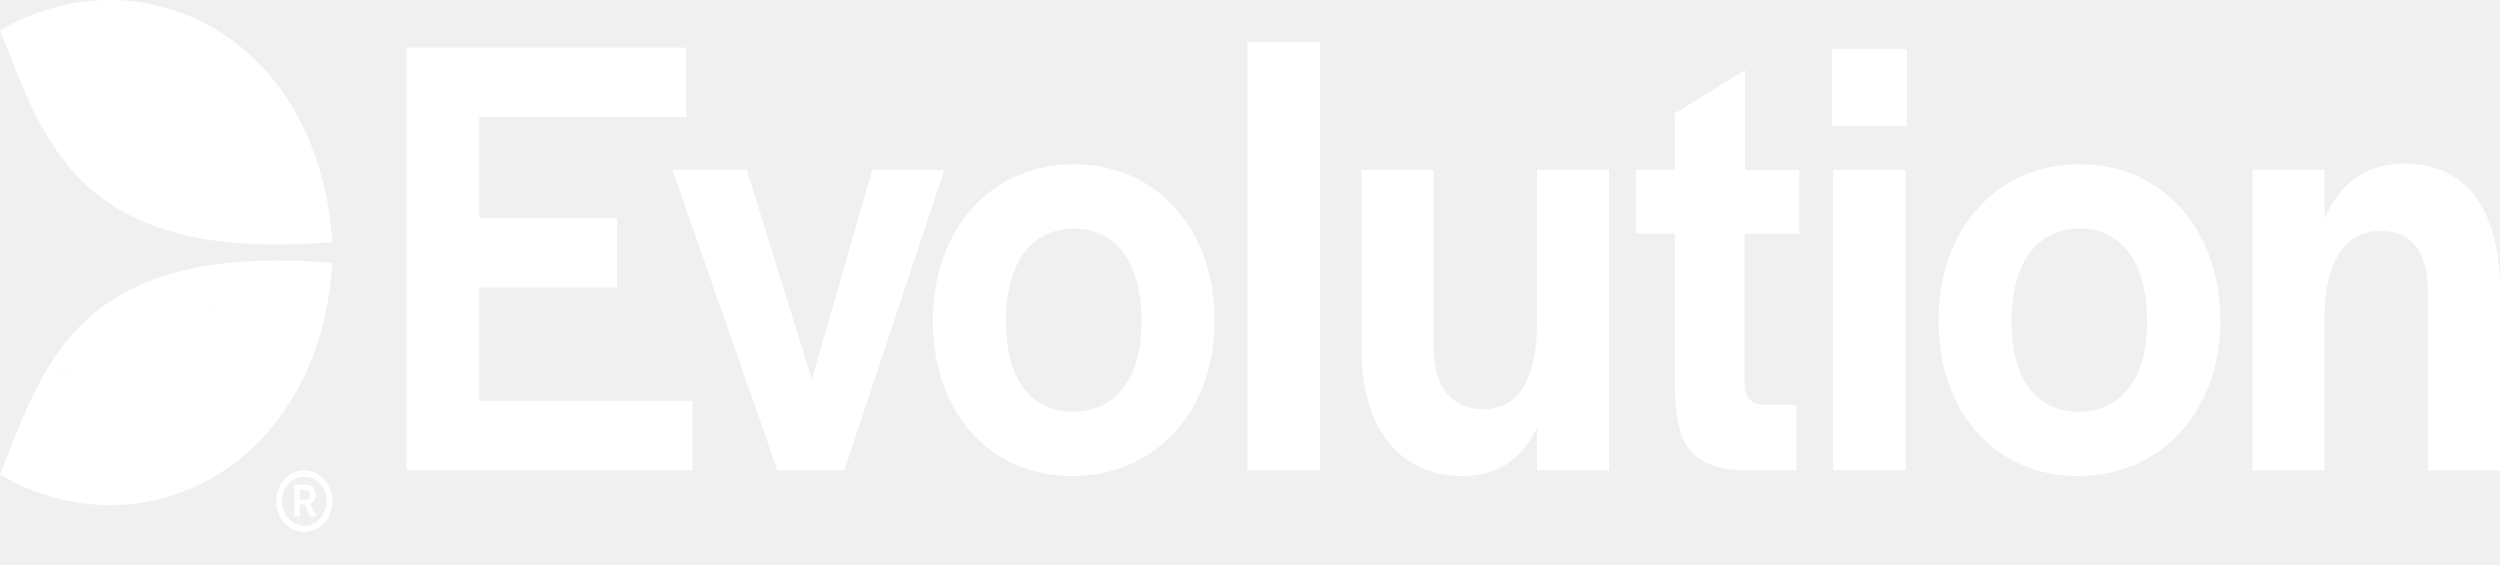
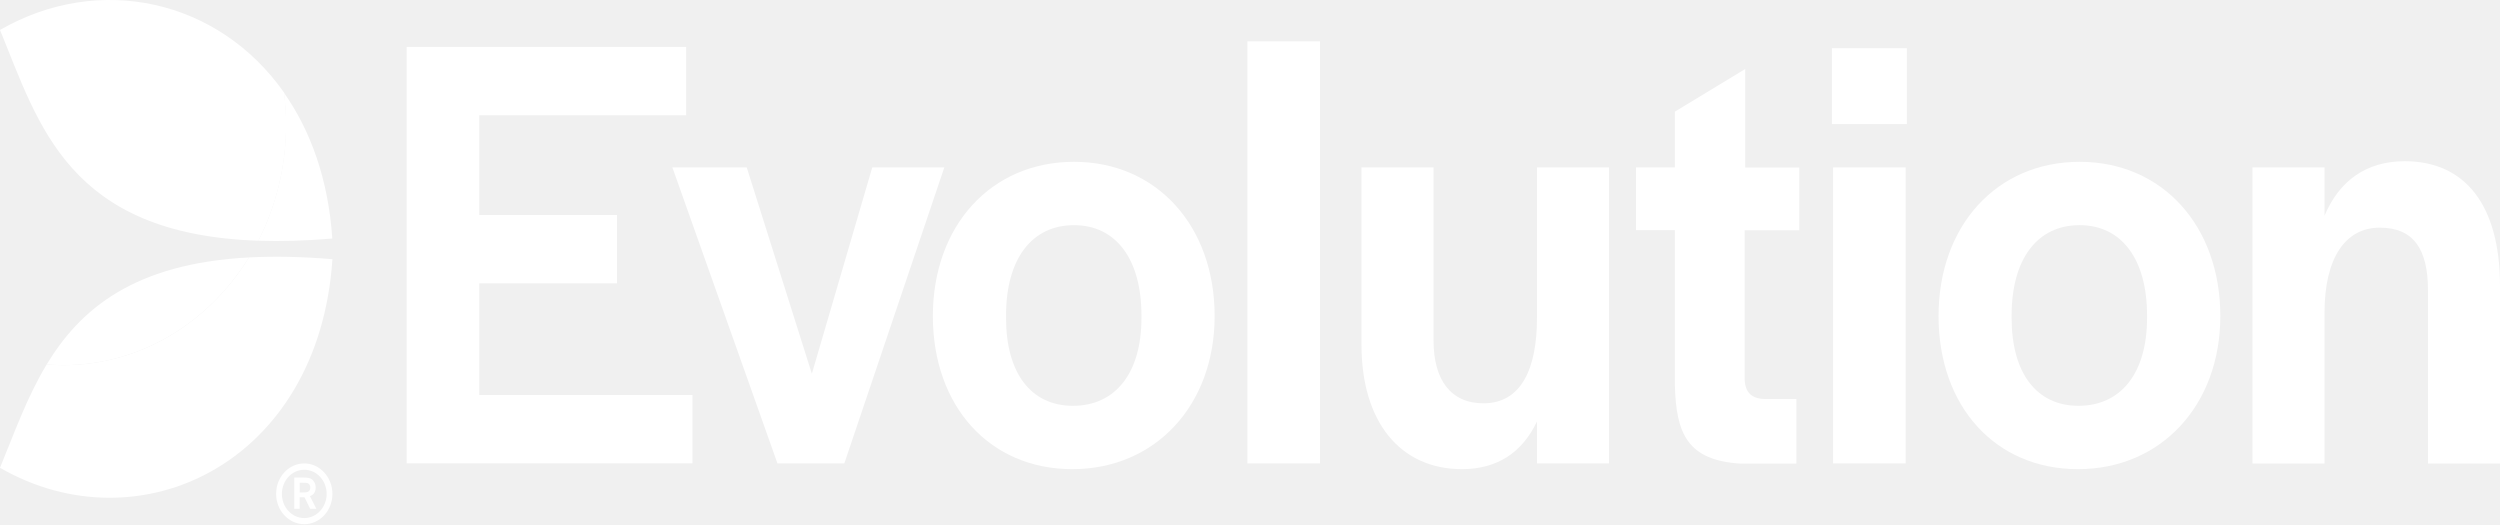
- <svg xmlns="http://www.w3.org/2000/svg" width="62" height="14" viewBox="0 0 62 14" fill="none">
-   <path d="M10.085 1.181H17.016V2.901H11.886V5.411H15.301V7.131H11.886V9.941H17.173V11.66H10.085V1.181Z" fill="white" />
-   <path d="M16.675 4.213H18.519L20.134 9.406L21.632 4.213H23.419L20.939 11.663H19.281L16.675 4.213Z" fill="white" />
-   <path d="M23.135 7.955C23.135 5.682 24.576 4.073 26.636 4.073C28.682 4.073 30.123 5.682 30.123 7.955C30.123 10.197 28.654 11.806 26.593 11.806C24.547 11.806 23.135 10.228 23.135 7.955ZM28.308 8.002V7.939C28.308 6.52 27.675 5.667 26.636 5.667C25.584 5.667 24.95 6.52 24.95 7.939V8.002C24.95 9.39 25.569 10.212 26.608 10.212C27.661 10.212 28.308 9.39 28.308 8.002Z" fill="white" />
-   <path d="M30.936 1.041H32.736V11.663H30.936V1.041Z" fill="white" />
-   <path d="M33.765 8.68V4.213H35.552V8.571C35.552 9.565 35.983 10.149 36.79 10.149C37.726 10.149 38.117 9.281 38.117 8.002V4.213H39.903V11.663H38.117V10.606C37.757 11.378 37.138 11.806 36.259 11.806C34.716 11.806 33.765 10.606 33.765 8.68Z" fill="white" />
-   <path d="M41.537 9.69V5.792H40.573V4.213H41.537V2.81L43.281 1.737V4.216H44.622V5.795H43.267V9.505C43.267 9.868 43.426 10.027 43.757 10.043H44.55V11.668H43.167C41.854 11.585 41.566 10.922 41.537 9.69Z" fill="white" />
-   <path d="M45.432 1.213H47.29V3.123H45.432V1.213ZM45.46 4.213H47.261V11.663H45.46V4.213Z" fill="white" />
-   <path d="M48.076 7.955C48.076 5.682 49.517 4.073 51.577 4.073C53.623 4.073 55.064 5.682 55.064 7.955C55.064 10.197 53.594 11.806 51.534 11.806C49.486 11.806 48.076 10.228 48.076 7.955ZM53.247 8.002V7.939C53.247 6.52 52.613 5.667 51.575 5.667C50.522 5.667 49.888 6.52 49.888 7.939V8.002C49.888 9.39 50.508 10.212 51.546 10.212C52.599 10.212 53.247 9.39 53.247 8.002Z" fill="white" />
-   <path d="M55.862 4.213H57.648V5.429C58.008 4.56 58.672 4.057 59.637 4.057C61.121 4.057 62 5.145 62 7.198V11.665H60.214V7.308C60.214 6.267 59.854 5.729 59.018 5.729C58.168 5.729 57.648 6.486 57.648 7.877V11.665H55.862V4.213Z" fill="white" />
-   <path d="M7.567 12.391C7.541 12.391 7.524 12.393 7.479 12.393H7.434V12.148H7.496C7.574 12.148 7.61 12.148 7.639 12.164C7.693 12.195 7.696 12.252 7.696 12.268C7.693 12.386 7.596 12.391 7.567 12.391ZM7.829 12.271C7.829 12.18 7.793 12.117 7.748 12.075C7.686 12.02 7.622 12.02 7.527 12.018H7.298V12.806H7.431V12.513H7.551L7.693 12.806H7.846L7.686 12.485C7.729 12.474 7.829 12.422 7.829 12.271ZM7.546 13.038C7.238 13.038 6.991 12.767 6.991 12.43C6.991 12.093 7.238 11.822 7.546 11.822C7.853 11.822 8.101 12.093 8.101 12.43C8.101 12.764 7.853 13.038 7.546 13.038ZM7.546 11.663C7.16 11.663 6.848 12.005 6.848 12.427C6.848 12.85 7.16 13.192 7.546 13.192C7.932 13.192 8.244 12.85 8.244 12.427C8.244 12.007 7.929 11.663 7.546 11.663Z" fill="white" />
-   <path d="M6.405 6.058C6.96 6.076 7.57 6.061 8.241 6.003C8.144 4.519 7.703 3.287 7.043 2.335C7.074 2.596 7.093 2.862 7.093 3.133C7.093 4.195 6.843 5.192 6.405 6.058Z" fill="white" />
-   <path d="M6.174 6.478C5.183 8.112 3.489 9.189 1.565 9.189C1.427 9.189 1.291 9.181 1.158 9.171C0.667 9.996 0.35 10.911 0 11.772C3.451 13.792 7.908 11.663 8.244 6.523C7.474 6.457 6.788 6.447 6.174 6.478Z" fill="white" />
-   <path d="M0 0.754C0.96 3.12 1.679 5.896 6.407 6.058C6.845 5.189 7.096 4.193 7.096 3.131C7.096 2.859 7.077 2.593 7.046 2.332C5.419 -0.019 2.456 -0.682 0 0.754Z" fill="white" />
-   <path d="M6.174 6.478C3.33 6.632 1.994 7.77 1.158 9.171C1.293 9.181 1.427 9.189 1.565 9.189C3.489 9.189 5.183 8.112 6.174 6.478Z" fill="white" />
+ <svg xmlns="http://www.w3.org/2000/svg" width="62" height="13" viewBox="0 0 62 13" fill="none">
+   <path d="M10.085 1.164H17.016V2.859H11.886V5.332H15.301V7.027H11.886V9.796H17.173V11.491H10.085V1.164Z" fill="white" />
+   <path d="M16.675 4.152H18.519L20.134 9.269L21.632 4.152H23.419L20.939 11.493H19.281L16.675 4.152Z" fill="white" />
+   <path d="M23.135 7.839C23.135 5.6 24.576 4.013 26.636 4.013C28.682 4.013 30.123 5.6 30.123 7.839C30.123 10.048 28.654 11.635 26.593 11.635C24.547 11.635 23.135 10.079 23.135 7.839ZM28.308 7.886V7.824C28.308 6.425 27.675 5.584 26.636 5.584C25.584 5.584 24.95 6.425 24.95 7.824V7.886C24.95 9.254 25.569 10.064 26.608 10.064C27.661 10.064 28.308 9.254 28.308 7.886Z" fill="white" />
+   <path d="M30.936 1.025H32.736V11.493H30.936V1.025Z" fill="white" />
+   <path d="M33.765 8.554V4.152H35.552V8.446C35.552 9.426 35.983 10.002 36.79 10.002C37.726 10.002 38.117 9.146 38.117 7.886V4.152H39.903V11.493H38.117V10.452C37.757 11.213 37.138 11.635 36.259 11.635C34.716 11.635 33.765 10.452 33.765 8.554Z" fill="white" />
+   <path d="M41.537 9.549V5.708H40.573V4.152H41.537V2.769L43.281 1.712V4.155H44.622V5.71H43.267V9.367C43.267 9.724 43.426 9.881 43.757 9.896H44.55V11.498H43.167C41.854 11.416 41.566 10.763 41.537 9.549Z" fill="white" />
+   <path d="M45.432 1.195H47.29V3.077H45.432V1.195ZM45.46 4.152H47.261V11.493H45.46V4.152Z" fill="white" />
+   <path d="M48.076 7.839C48.076 5.6 49.517 4.013 51.577 4.013C53.623 4.013 55.064 5.6 55.064 7.839C55.064 10.048 53.594 11.635 51.534 11.635C49.486 11.635 48.076 10.079 48.076 7.839ZM53.247 7.886V7.824C53.247 6.425 52.613 5.584 51.575 5.584C50.522 5.584 49.888 6.425 49.888 7.824V7.886C49.888 9.254 50.508 10.064 51.546 10.064C52.599 10.064 53.247 9.254 53.247 7.886Z" fill="white" />
+   <path d="M55.862 4.152H57.648V5.35C58.008 4.494 58.672 3.998 59.637 3.998C61.121 3.998 62 5.07 62 7.094V11.496H60.214V7.202C60.214 6.176 59.854 5.646 59.018 5.646C58.168 5.646 57.648 6.392 57.648 7.762V11.496H55.862V4.152Z" fill="white" />
+   <path d="M7.567 12.211C7.541 12.211 7.524 12.213 7.479 12.213H7.434V11.972H7.496C7.574 11.972 7.61 11.972 7.639 11.987C7.693 12.018 7.696 12.074 7.696 12.09C7.693 12.206 7.596 12.211 7.567 12.211ZM7.829 12.092C7.829 12.002 7.793 11.941 7.748 11.899C7.686 11.845 7.622 11.845 7.527 11.843H7.298V12.619H7.431V12.332H7.551L7.693 12.619H7.846L7.686 12.303C7.729 12.293 7.829 12.242 7.829 12.092ZM7.546 12.848C7.238 12.848 6.991 12.581 6.991 12.249C6.991 11.918 7.238 11.65 7.546 11.65C7.853 11.65 8.101 11.918 8.101 12.249C8.101 12.578 7.853 12.848 7.546 12.848ZM7.546 11.493C7.16 11.493 6.848 11.83 6.848 12.247C6.848 12.663 7.16 13 7.546 13C7.932 13 8.244 12.663 8.244 12.247C8.244 11.833 7.929 11.493 7.546 11.493Z" fill="white" />
+   <path d="M6.405 5.97C6.96 5.988 7.57 5.973 8.241 5.916C8.144 4.453 7.703 3.239 7.043 2.301C7.074 2.558 7.093 2.82 7.093 3.088C7.093 4.134 6.843 5.116 6.405 5.97Z" fill="white" />
+   <path d="M6.174 6.384C5.183 7.994 3.489 9.056 1.565 9.056C1.427 9.056 1.291 9.048 1.158 9.038C0.667 9.85 0.35 10.753 0 11.601C3.451 13.591 7.908 11.493 8.244 6.428C7.474 6.363 6.788 6.353 6.174 6.384Z" fill="white" />
+   <path d="M0 0.743C0.96 3.075 1.679 5.811 6.407 5.97C6.845 5.114 7.096 4.132 7.096 3.085C7.096 2.818 7.077 2.555 7.046 2.298C5.419 -0.019 2.456 -0.672 0 0.743Z" fill="white" />
+   <path d="M6.174 6.384C3.33 6.536 1.994 7.657 1.158 9.038C1.293 9.048 1.427 9.056 1.565 9.056C3.489 9.056 5.183 7.994 6.174 6.384Z" fill="white" />
</svg>
